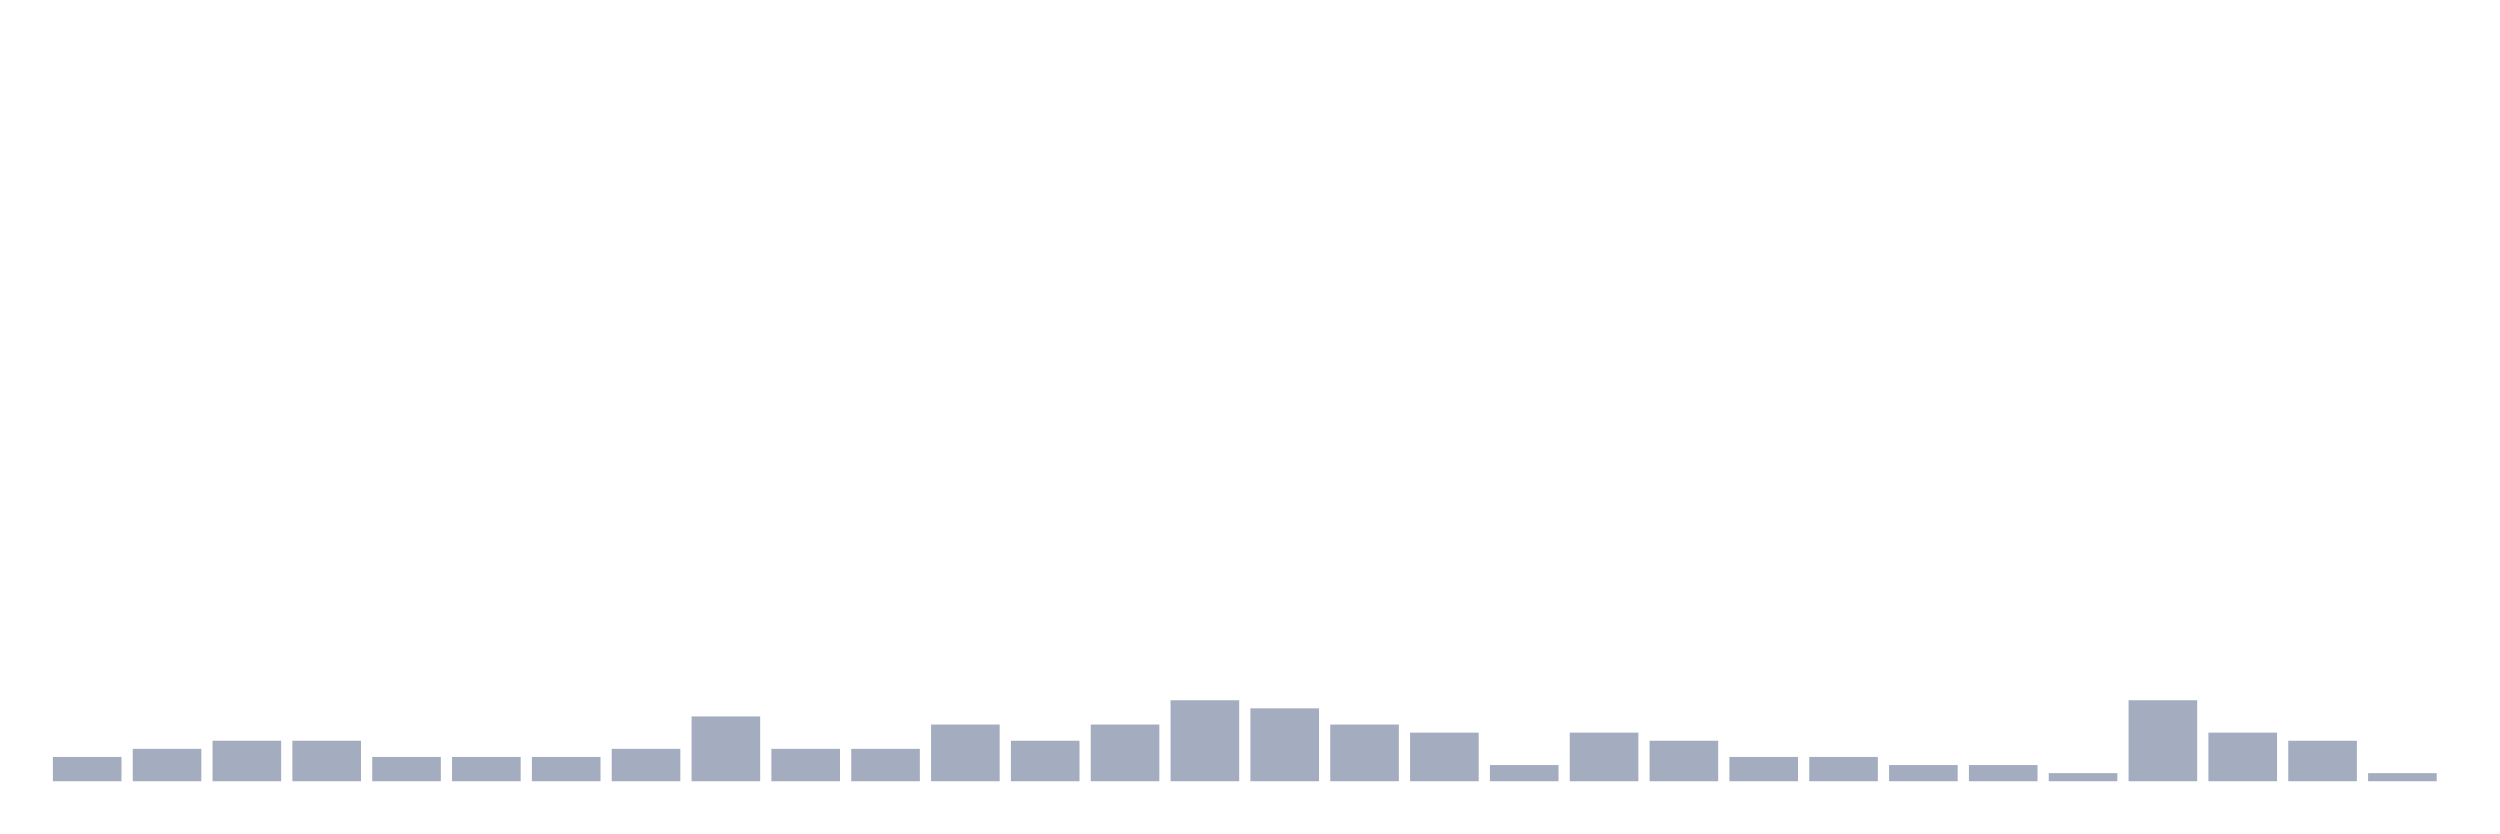
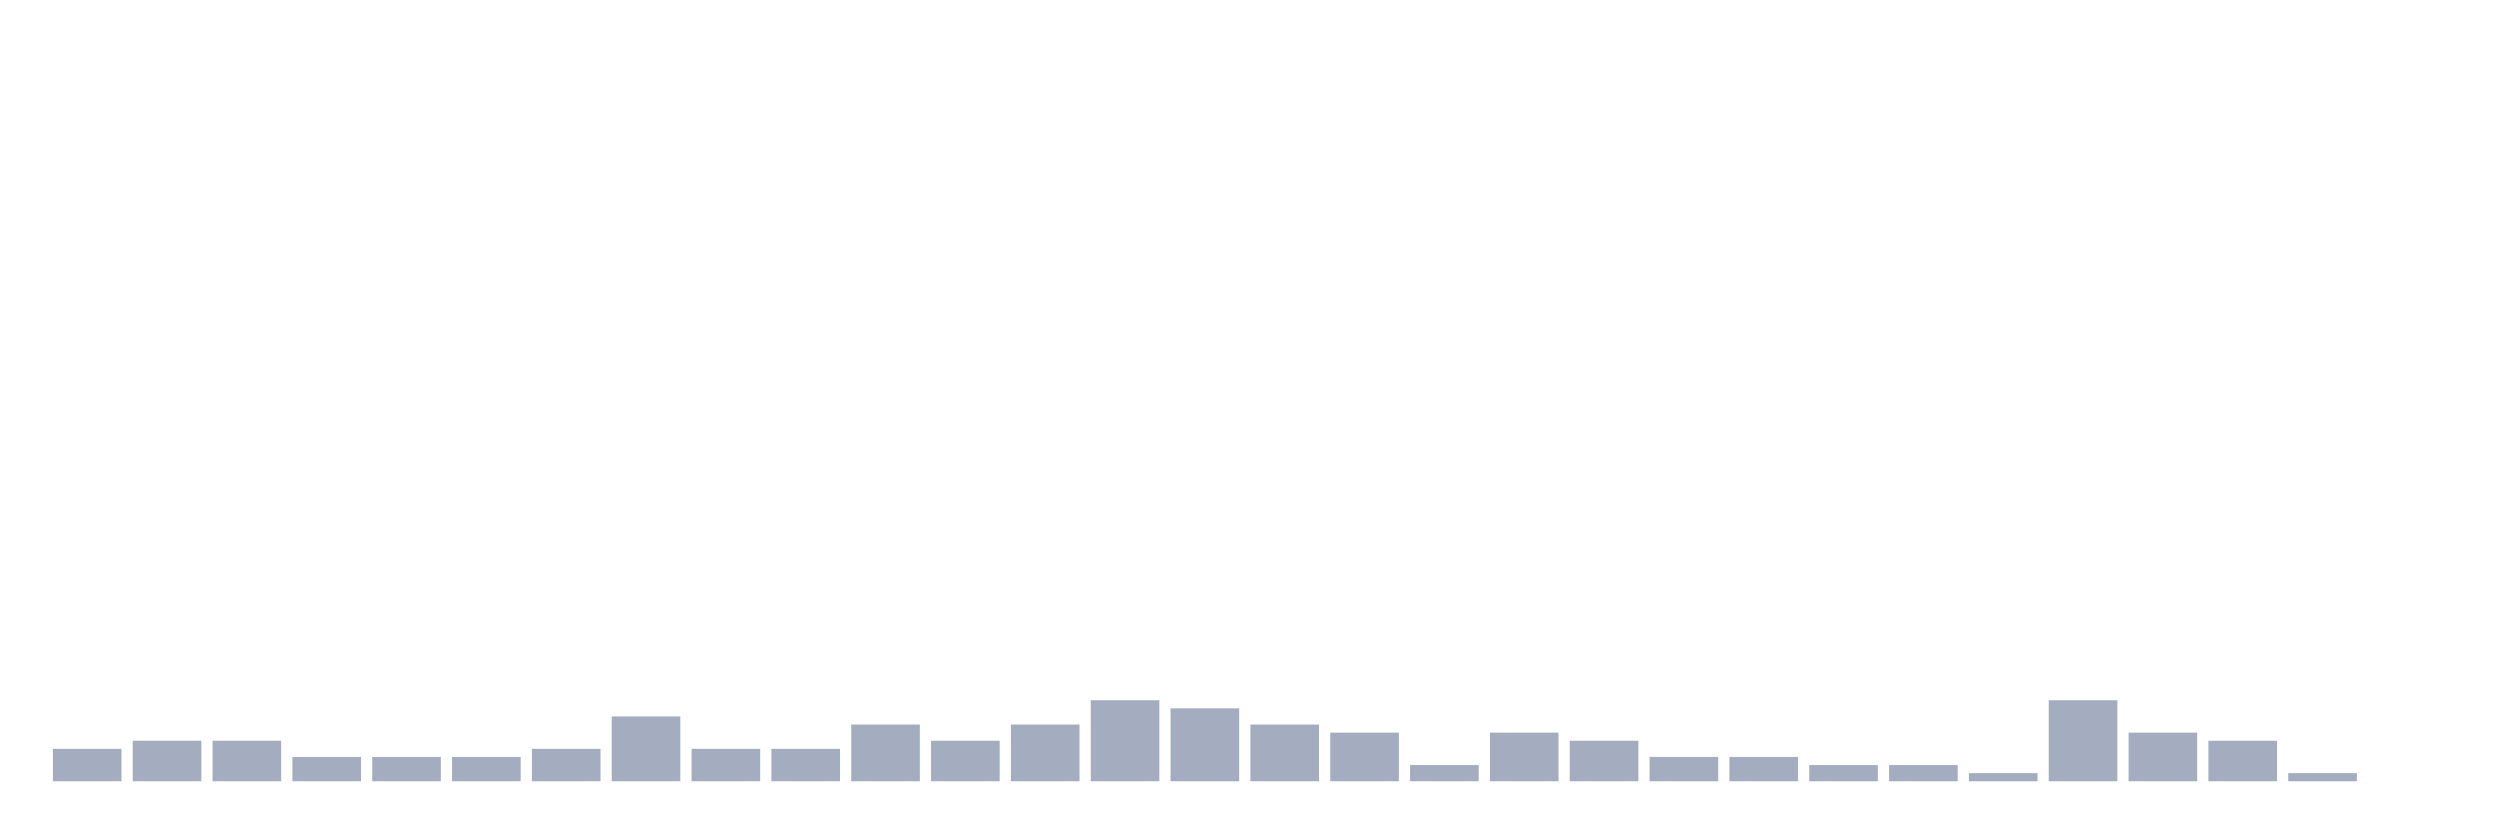
<svg xmlns="http://www.w3.org/2000/svg" viewBox="0 0 480 160">
  <g transform="translate(10,10)">
-     <rect class="bar" x="0.153" width="13.175" y="135.333" height="4.667" fill="rgb(164,173,192)" />
-     <rect class="bar" x="15.482" width="13.175" y="133.778" height="6.222" fill="rgb(164,173,192)" />
+     <rect class="bar" x="0.153" width="13.175" y="133.778" height="6.222" fill="rgb(164,173,192)" />
+     <rect class="bar" x="15.482" width="13.175" y="132.222" height="7.778" fill="rgb(164,173,192)" />
    <rect class="bar" x="30.81" width="13.175" y="132.222" height="7.778" fill="rgb(164,173,192)" />
-     <rect class="bar" x="46.138" width="13.175" y="132.222" height="7.778" fill="rgb(164,173,192)" />
+     <rect class="bar" x="46.138" width="13.175" y="135.333" height="4.667" fill="rgb(164,173,192)" />
    <rect class="bar" x="61.466" width="13.175" y="135.333" height="4.667" fill="rgb(164,173,192)" />
    <rect class="bar" x="76.794" width="13.175" y="135.333" height="4.667" fill="rgb(164,173,192)" />
-     <rect class="bar" x="92.123" width="13.175" y="135.333" height="4.667" fill="rgb(164,173,192)" />
-     <rect class="bar" x="107.451" width="13.175" y="133.778" height="6.222" fill="rgb(164,173,192)" />
-     <rect class="bar" x="122.779" width="13.175" y="127.556" height="12.444" fill="rgb(164,173,192)" />
+     <rect class="bar" x="92.123" width="13.175" y="133.778" height="6.222" fill="rgb(164,173,192)" />
+     <rect class="bar" x="107.451" width="13.175" y="127.556" height="12.444" fill="rgb(164,173,192)" />
+     <rect class="bar" x="122.779" width="13.175" y="133.778" height="6.222" fill="rgb(164,173,192)" />
    <rect class="bar" x="138.107" width="13.175" y="133.778" height="6.222" fill="rgb(164,173,192)" />
-     <rect class="bar" x="153.436" width="13.175" y="133.778" height="6.222" fill="rgb(164,173,192)" />
-     <rect class="bar" x="168.764" width="13.175" y="129.111" height="10.889" fill="rgb(164,173,192)" />
-     <rect class="bar" x="184.092" width="13.175" y="132.222" height="7.778" fill="rgb(164,173,192)" />
-     <rect class="bar" x="199.42" width="13.175" y="129.111" height="10.889" fill="rgb(164,173,192)" />
-     <rect class="bar" x="214.748" width="13.175" y="124.444" height="15.556" fill="rgb(164,173,192)" />
-     <rect class="bar" x="230.077" width="13.175" y="126" height="14" fill="rgb(164,173,192)" />
-     <rect class="bar" x="245.405" width="13.175" y="129.111" height="10.889" fill="rgb(164,173,192)" />
-     <rect class="bar" x="260.733" width="13.175" y="130.667" height="9.333" fill="rgb(164,173,192)" />
-     <rect class="bar" x="276.061" width="13.175" y="136.889" height="3.111" fill="rgb(164,173,192)" />
-     <rect class="bar" x="291.39" width="13.175" y="130.667" height="9.333" fill="rgb(164,173,192)" />
-     <rect class="bar" x="306.718" width="13.175" y="132.222" height="7.778" fill="rgb(164,173,192)" />
+     <rect class="bar" x="153.436" width="13.175" y="129.111" height="10.889" fill="rgb(164,173,192)" />
+     <rect class="bar" x="168.764" width="13.175" y="132.222" height="7.778" fill="rgb(164,173,192)" />
+     <rect class="bar" x="184.092" width="13.175" y="129.111" height="10.889" fill="rgb(164,173,192)" />
+     <rect class="bar" x="199.42" width="13.175" y="124.444" height="15.556" fill="rgb(164,173,192)" />
+     <rect class="bar" x="214.748" width="13.175" y="126" height="14" fill="rgb(164,173,192)" />
+     <rect class="bar" x="230.077" width="13.175" y="129.111" height="10.889" fill="rgb(164,173,192)" />
+     <rect class="bar" x="245.405" width="13.175" y="130.667" height="9.333" fill="rgb(164,173,192)" />
+     <rect class="bar" x="260.733" width="13.175" y="136.889" height="3.111" fill="rgb(164,173,192)" />
+     <rect class="bar" x="276.061" width="13.175" y="130.667" height="9.333" fill="rgb(164,173,192)" />
+     <rect class="bar" x="291.39" width="13.175" y="132.222" height="7.778" fill="rgb(164,173,192)" />
+     <rect class="bar" x="306.718" width="13.175" y="135.333" height="4.667" fill="rgb(164,173,192)" />
    <rect class="bar" x="322.046" width="13.175" y="135.333" height="4.667" fill="rgb(164,173,192)" />
-     <rect class="bar" x="337.374" width="13.175" y="135.333" height="4.667" fill="rgb(164,173,192)" />
+     <rect class="bar" x="337.374" width="13.175" y="136.889" height="3.111" fill="rgb(164,173,192)" />
    <rect class="bar" x="352.702" width="13.175" y="136.889" height="3.111" fill="rgb(164,173,192)" />
-     <rect class="bar" x="368.031" width="13.175" y="136.889" height="3.111" fill="rgb(164,173,192)" />
-     <rect class="bar" x="383.359" width="13.175" y="138.444" height="1.556" fill="rgb(164,173,192)" />
-     <rect class="bar" x="398.687" width="13.175" y="124.444" height="15.556" fill="rgb(164,173,192)" />
-     <rect class="bar" x="414.015" width="13.175" y="130.667" height="9.333" fill="rgb(164,173,192)" />
-     <rect class="bar" x="429.344" width="13.175" y="132.222" height="7.778" fill="rgb(164,173,192)" />
-     <rect class="bar" x="444.672" width="13.175" y="138.444" height="1.556" fill="rgb(164,173,192)" />
+     <rect class="bar" x="368.031" width="13.175" y="138.444" height="1.556" fill="rgb(164,173,192)" />
+     <rect class="bar" x="383.359" width="13.175" y="124.444" height="15.556" fill="rgb(164,173,192)" />
+     <rect class="bar" x="398.687" width="13.175" y="130.667" height="9.333" fill="rgb(164,173,192)" />
+     <rect class="bar" x="414.015" width="13.175" y="132.222" height="7.778" fill="rgb(164,173,192)" />
+     <rect class="bar" x="429.344" width="13.175" y="138.444" height="1.556" fill="rgb(164,173,192)" />
+     <rect class="bar" x="444.672" width="13.175" y="140" height="0" fill="rgb(164,173,192)" />
  </g>
</svg>
